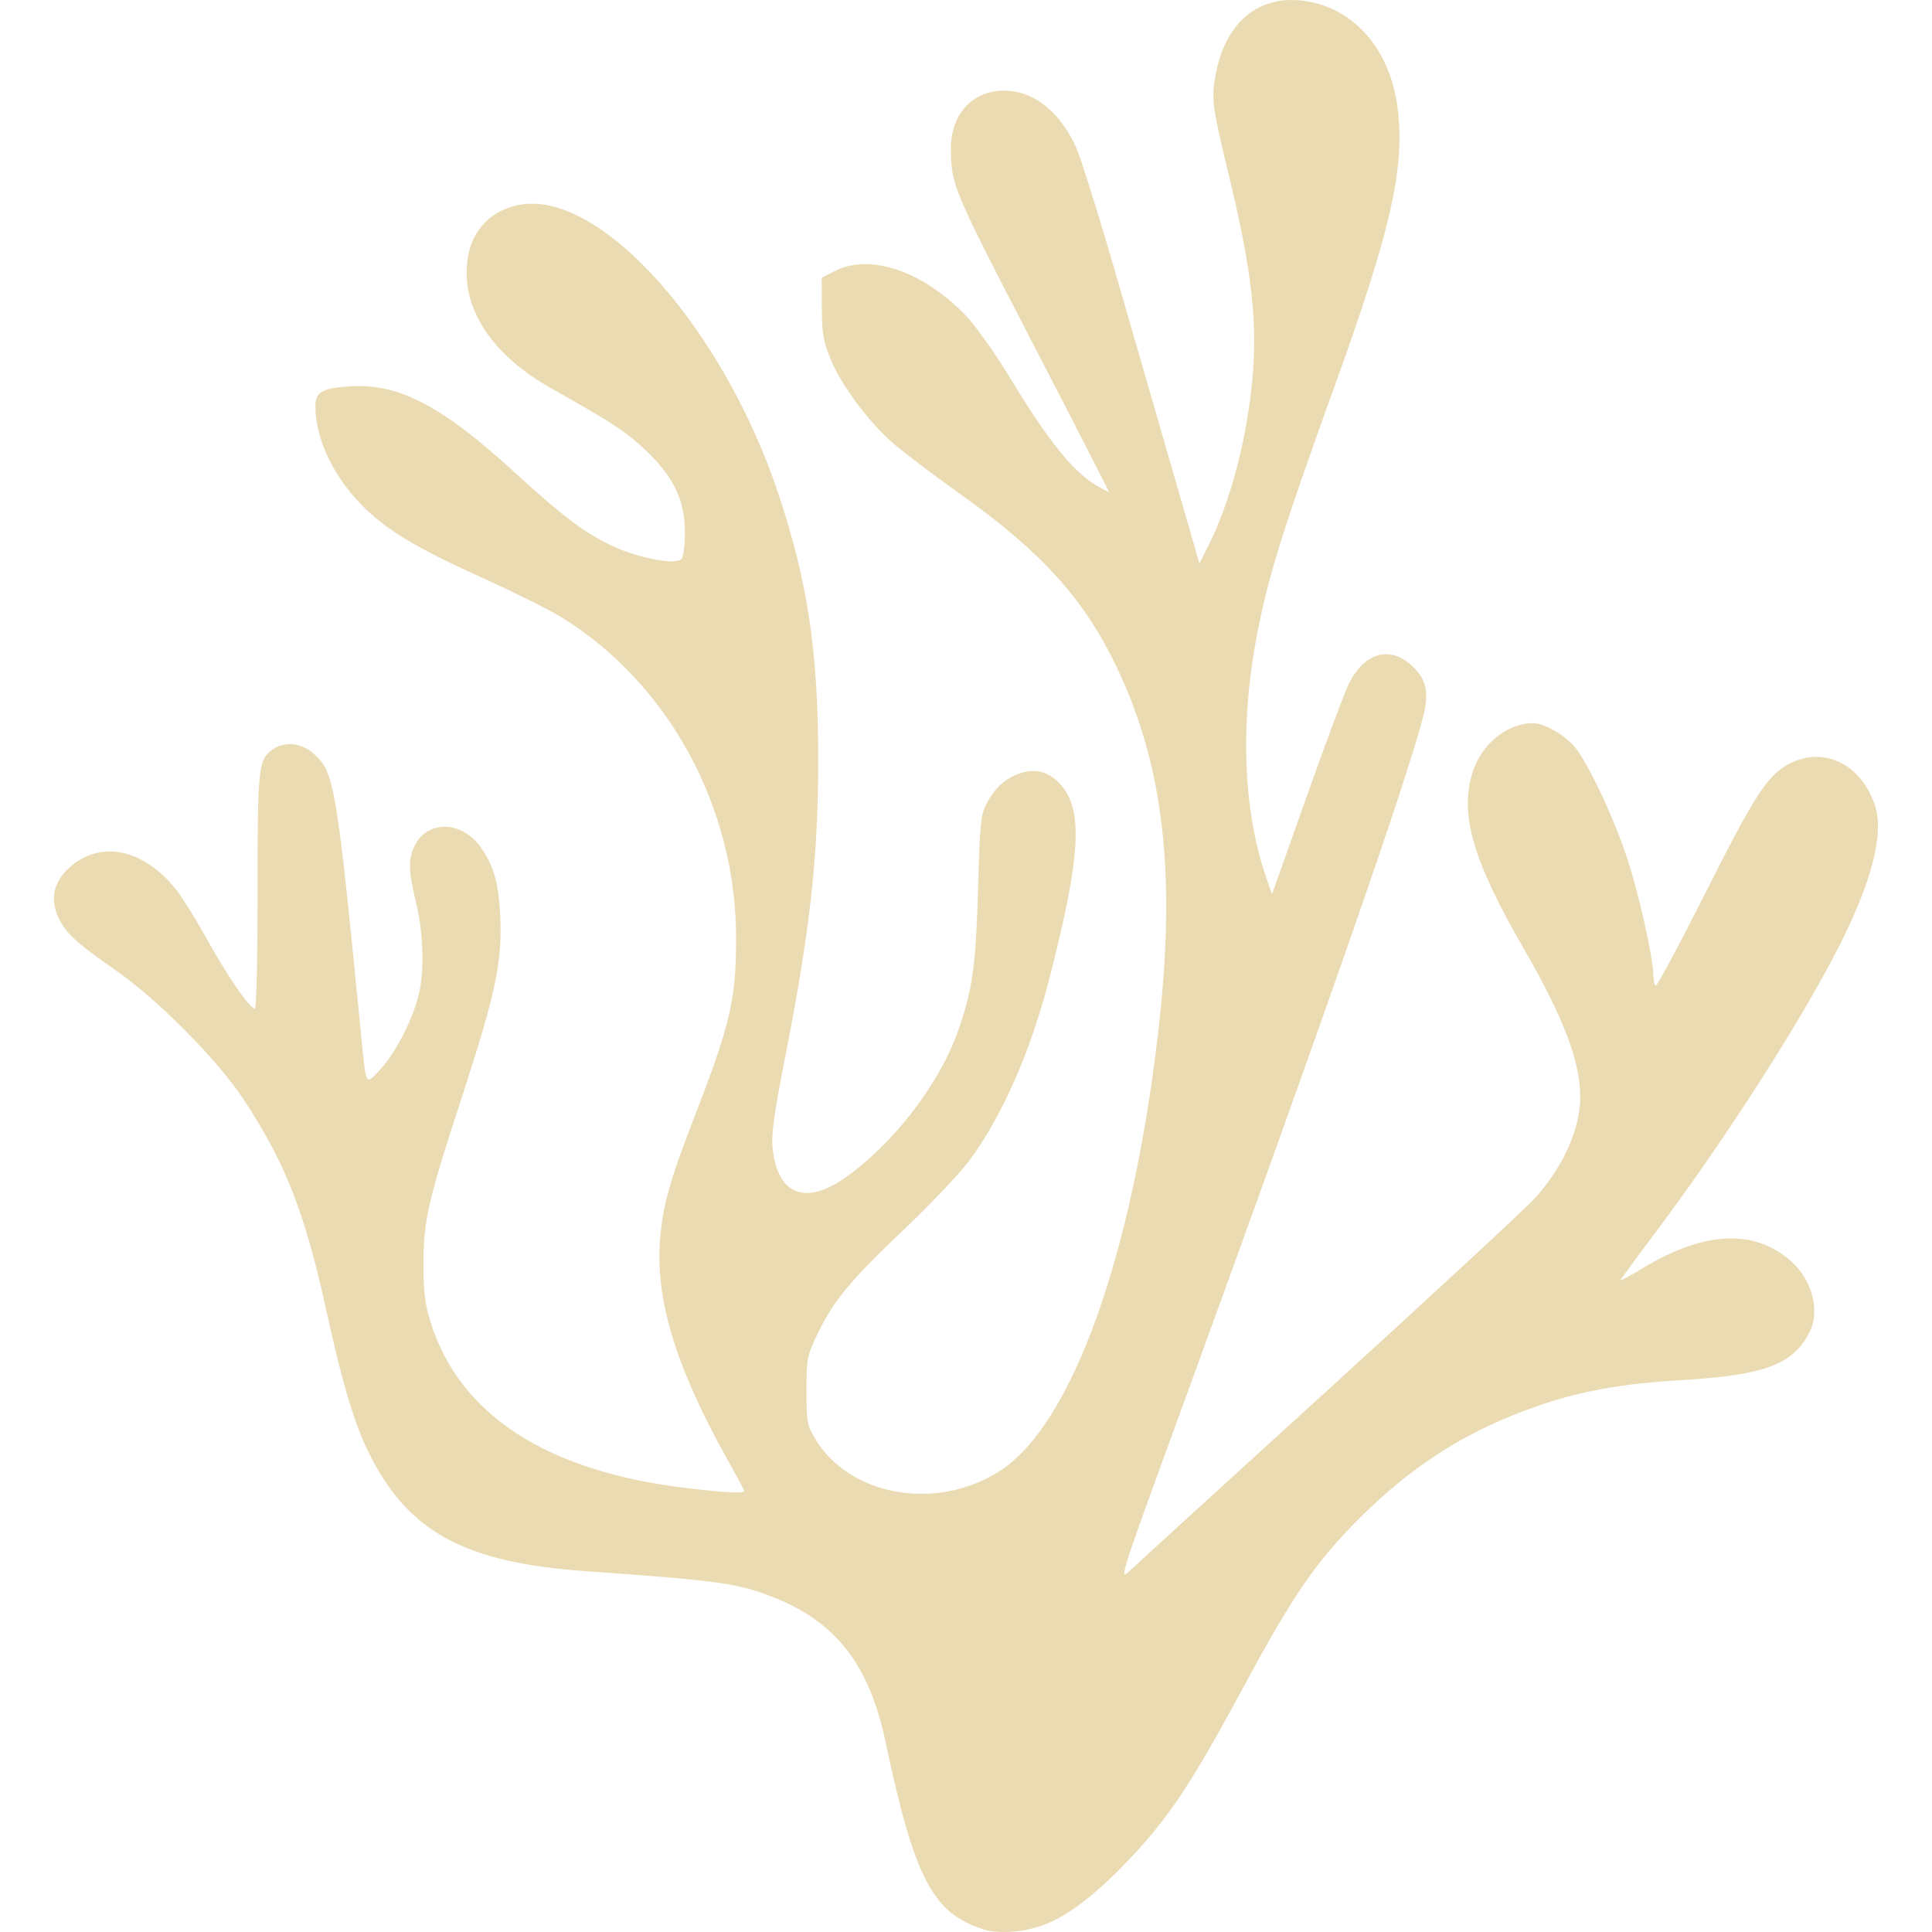
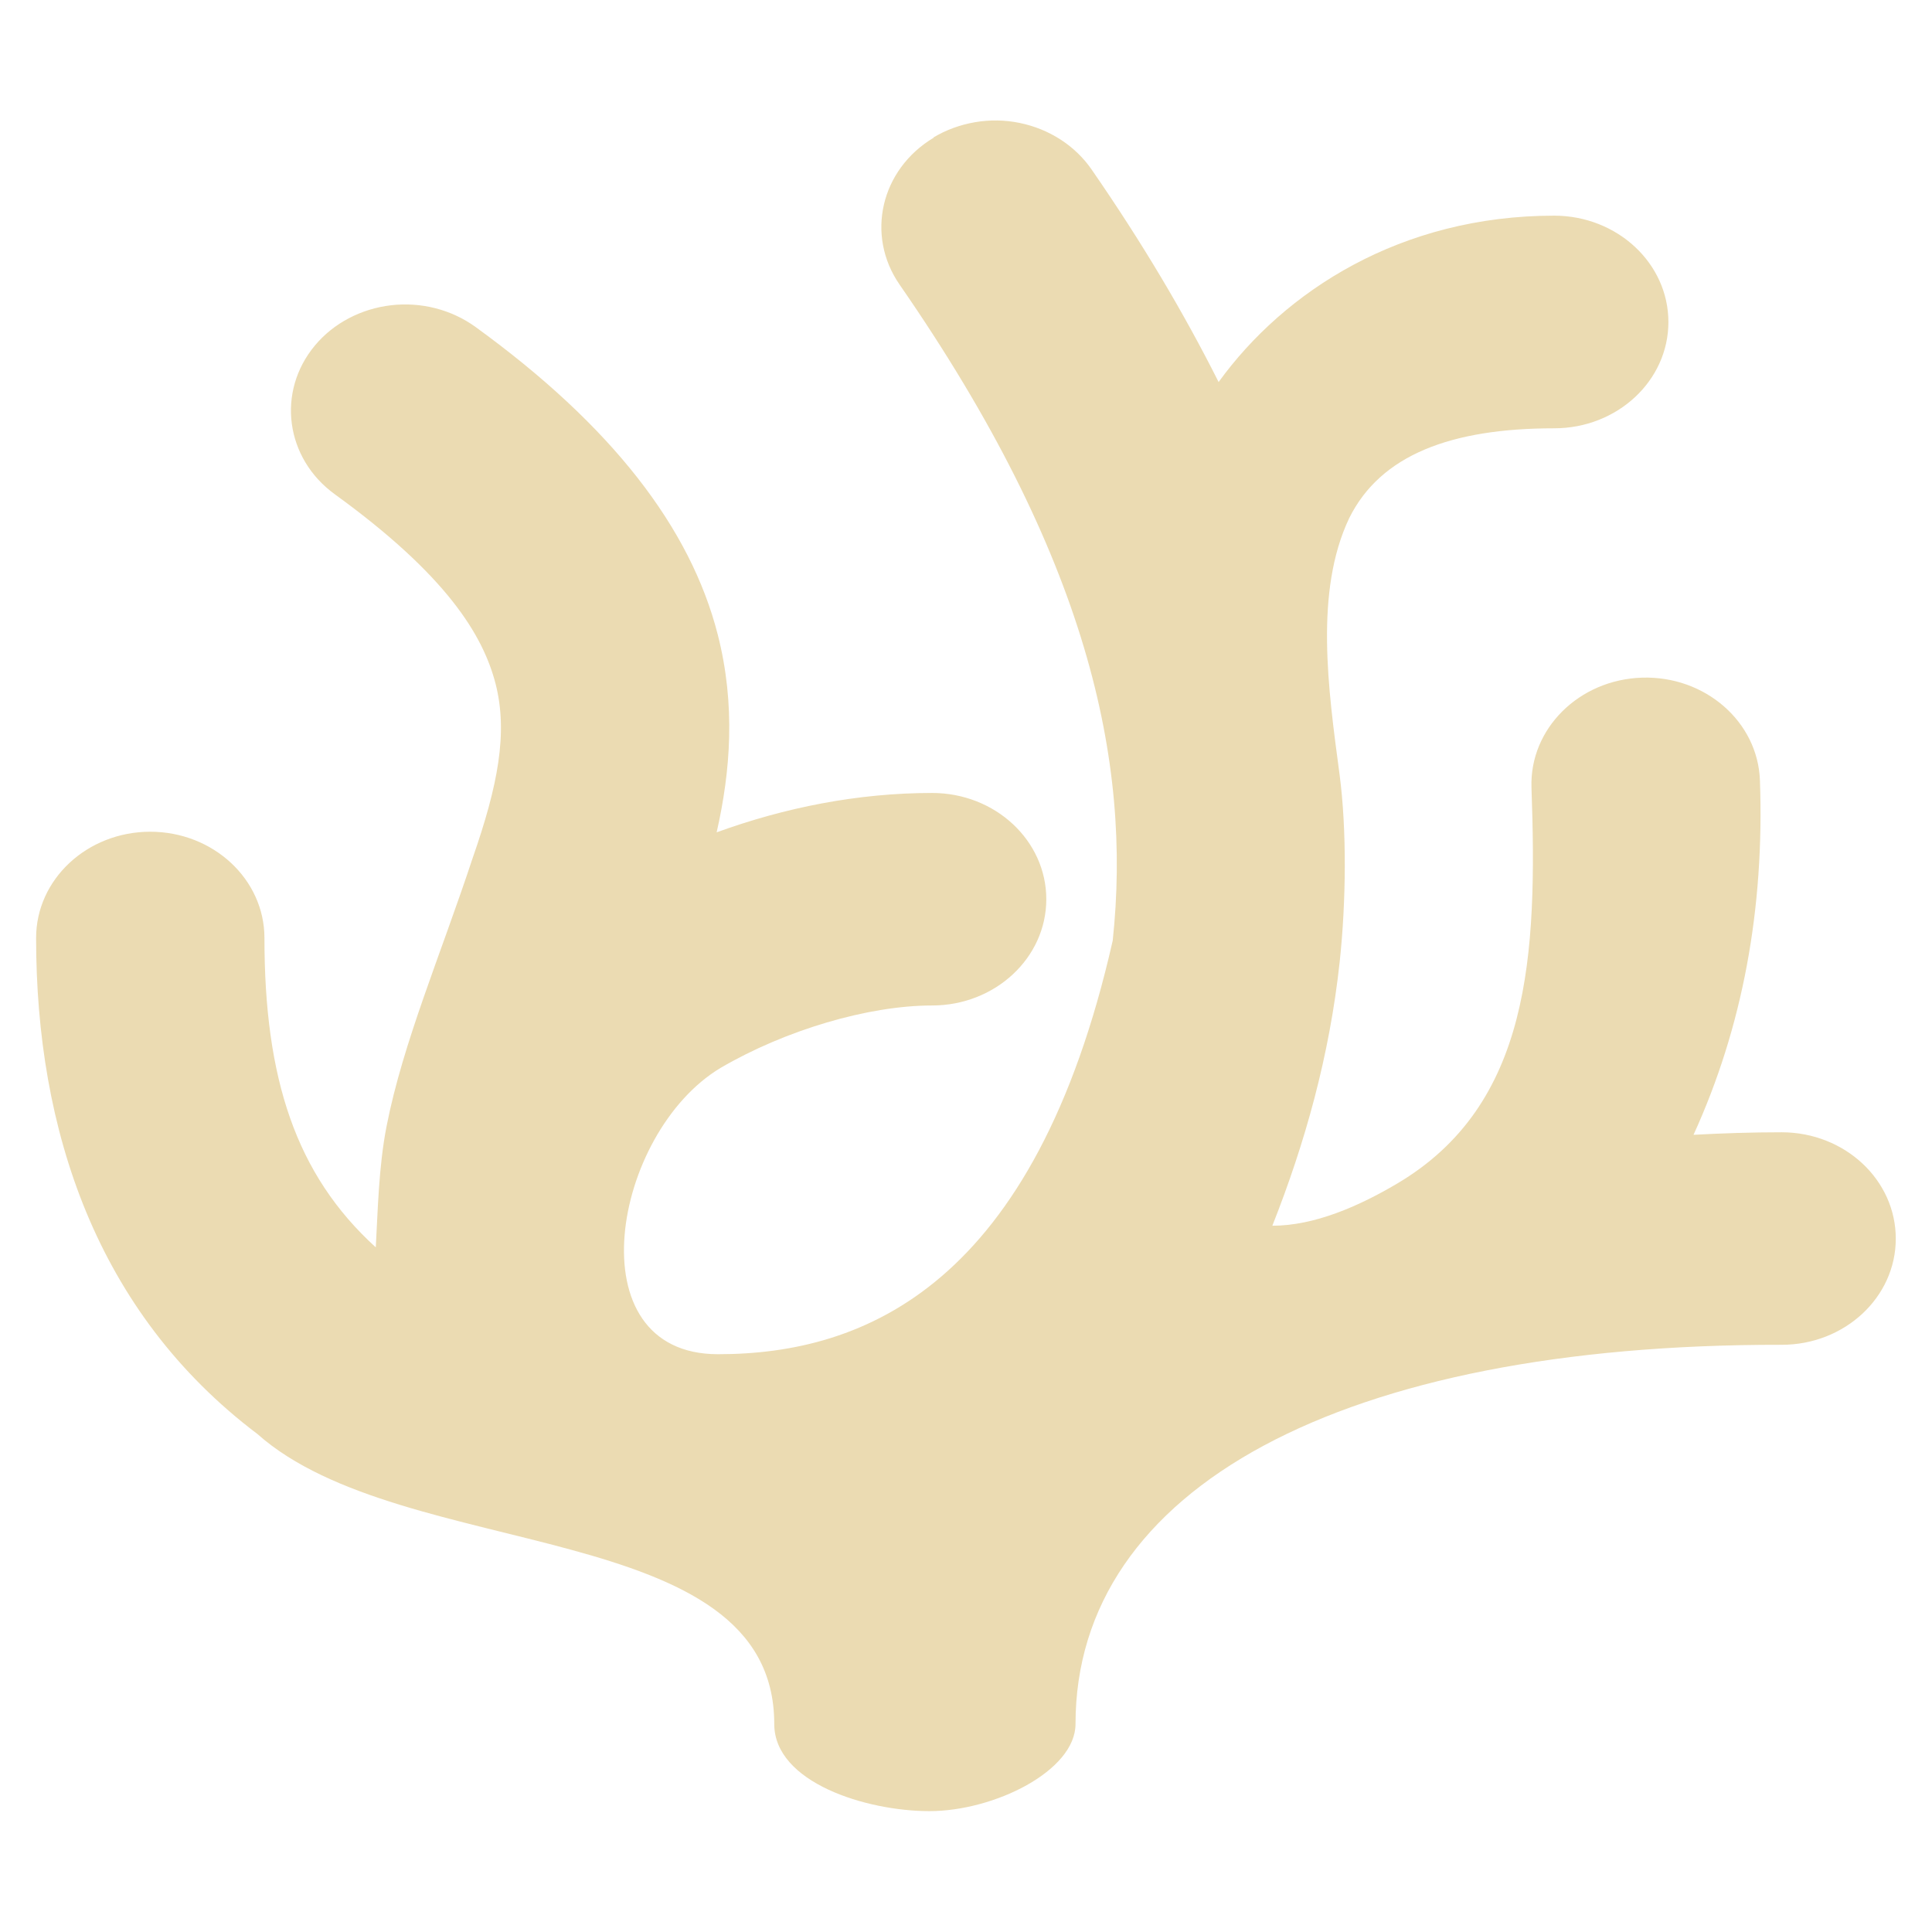
- <svg xmlns="http://www.w3.org/2000/svg" style="isolation:isolate" width="16" height="16" viewBox="0 0 16 16">
+ <svg xmlns="http://www.w3.org/2000/svg" width="16" height="16" version="1.1">
  <defs>
-     <style id="current-color-scheme" type="text/css">
-    .ColorScheme-Text { color:#ebdbb2; } .ColorScheme-Highlight { color:#458588; }
-   </style>
-     <linearGradient id="arrongin" x1="0%" x2="0%" y1="0%" y2="100%">
-       <stop offset="0%" style="stop-color:#d79921; stop-opacity:1" />
-       <stop offset="100%" style="stop-color:#b57614; stop-opacity:1" />
-     </linearGradient>
-     <linearGradient id="aurora" x1="0%" x2="0%" y1="0%" y2="100%">
-       <stop offset="0%" style="stop-color:#83a598; stop-opacity:1" />
-       <stop offset="100%" style="stop-color:#b16286; stop-opacity:1" />
-     </linearGradient>
-     <linearGradient id="fitdance" x1="0%" x2="0%" y1="0%" y2="100%">
-       <stop offset="0%" style="stop-color:#8ec07c; stop-opacity:1" />
-       <stop offset="100%" style="stop-color:#458588; stop-opacity:1" />
-     </linearGradient>
-     <linearGradient id="oomox" x1="0%" x2="0%" y1="0%" y2="100%">
-       <stop offset="0%" style="stop-color:#458588; stop-opacity:1" />
-       <stop offset="100%" style="stop-color:#928374; stop-opacity:1" />
-     </linearGradient>
-     <linearGradient id="rainblue" x1="0%" x2="0%" y1="0%" y2="100%">
-       <stop offset="0%" style="stop-color:#b8bb26; stop-opacity:1" />
-       <stop offset="100%" style="stop-color:#076678; stop-opacity:1" />
-     </linearGradient>
-     <linearGradient id="sunrise" x1="0%" x2="0%" y1="0%" y2="100%">
-       <stop offset="0%" style="stop-color: #fe8019; stop-opacity:1" />
-       <stop offset="100%" style="stop-color: #fabd2f; stop-opacity:1" />
-     </linearGradient>
-     <linearGradient id="telinkrin" x1="0%" x2="0%" y1="0%" y2="100%">
-       <stop offset="0%" style="stop-color: #83a598; stop-opacity:1" />
-       <stop offset="100%" style="stop-color: #83a598; stop-opacity:1" />
-     </linearGradient>
-     <linearGradient id="60spsycho" x1="0%" x2="0%" y1="0%" y2="100%">
-       <stop offset="0%" style="stop-color: #fb4934; stop-opacity:1" />
-       <stop offset="25%" style="stop-color: #fabd2f; stop-opacity:1" />
-       <stop offset="50%" style="stop-color: #fe8019; stop-opacity:1" />
-       <stop offset="100%" style="stop-color: #689d6a; stop-opacity:1" />
-     </linearGradient>
-     <linearGradient id="90ssummer" x1="0%" x2="0%" y1="0%" y2="100%">
-       <stop offset="0%" style="stop-color: #b16286; stop-opacity:1" />
-       <stop offset="20%" style="stop-color: #8ec07c; stop-opacity:1" />
-       <stop offset="50%" style="stop-color: #fabd2f; stop-opacity:1" />
-       <stop offset="100%" style="stop-color: #458588; stop-opacity:1" />
-     </linearGradient>
-     <linearGradient id="cyberneon" x1="0%" x2="0%" y1="0%" y2="100%">
-       <stop offset="0" style="stop-color:#83a598; stop-opacity:1" />
-       <stop offset="1" style="stop-color:#b16286; stop-opacity:1" />
-     </linearGradient>
+     <style type="text/css" id="current-color-scheme">.ColorScheme-Text { color:#ebdbb2; } .ColorScheme-Highlight { color:#458588; }</style>
  </defs>
-   <path style="fill:currentColor" class="ColorScheme-Text" d="M 8.131 15.973 C 7.722 15.84 7.571 15.547 7.333 14.423 C 7.199 13.789 6.925 13.434 6.41 13.23 C 6.108 13.111 5.959 13.09 4.853 13.012 C 3.857 12.942 3.391 12.693 3.066 12.055 C 2.939 11.806 2.84 11.479 2.7 10.842 C 2.523 10.036 2.36 9.622 2.012 9.097 C 1.796 8.772 1.308 8.28 0.963 8.039 C 0.634 7.809 0.555 7.737 0.492 7.616 C 0.412 7.459 0.438 7.312 0.567 7.192 C 0.826 6.951 1.194 7.026 1.466 7.377 C 1.513 7.436 1.626 7.621 1.719 7.787 C 1.888 8.091 2.07 8.354 2.111 8.354 C 2.124 8.354 2.133 7.924 2.133 7.384 C 2.133 6.343 2.139 6.291 2.262 6.204 C 2.359 6.137 2.496 6.152 2.597 6.241 C 2.769 6.392 2.788 6.503 2.99 8.568 C 3.034 9.009 3.024 8.993 3.156 8.849 C 3.282 8.71 3.422 8.434 3.47 8.228 C 3.516 8.032 3.506 7.722 3.445 7.473 C 3.383 7.217 3.38 7.117 3.431 7.01 C 3.536 6.788 3.828 6.794 3.985 7.022 C 4.092 7.176 4.13 7.317 4.143 7.595 C 4.159 7.969 4.103 8.232 3.833 9.061 C 3.541 9.956 3.508 10.1 3.507 10.471 C 3.507 10.704 3.519 10.798 3.566 10.95 C 3.805 11.717 4.53 12.187 5.684 12.323 C 6.012 12.363 6.163 12.369 6.163 12.347 C 6.163 12.339 6.105 12.233 6.036 12.108 C 5.608 11.349 5.43 10.781 5.465 10.284 C 5.486 9.995 5.541 9.794 5.741 9.275 C 6.049 8.481 6.095 8.287 6.096 7.777 C 6.099 6.688 5.538 5.658 4.645 5.109 C 4.545 5.048 4.248 4.9 3.985 4.781 C 3.439 4.534 3.189 4.382 2.99 4.177 C 2.754 3.933 2.612 3.629 2.612 3.366 C 2.612 3.247 2.664 3.216 2.889 3.2 C 3.299 3.171 3.656 3.356 4.271 3.92 C 4.659 4.275 4.839 4.411 5.064 4.518 C 5.278 4.62 5.592 4.681 5.642 4.631 C 5.66 4.615 5.672 4.523 5.672 4.407 C 5.672 4.14 5.576 3.943 5.337 3.719 C 5.176 3.569 5.06 3.494 4.567 3.217 C 4.064 2.935 3.81 2.539 3.874 2.135 C 3.911 1.897 4.077 1.732 4.316 1.694 C 4.985 1.587 5.995 2.726 6.45 4.1 C 6.69 4.826 6.775 5.396 6.776 6.279 C 6.777 7.095 6.709 7.707 6.499 8.771 C 6.415 9.198 6.388 9.388 6.397 9.492 C 6.431 9.885 6.658 9.988 6.988 9.761 C 7.38 9.491 7.766 8.998 7.925 8.562 C 8.051 8.216 8.081 8.014 8.1 7.361 C 8.115 6.817 8.122 6.747 8.17 6.656 C 8.238 6.527 8.325 6.446 8.44 6.407 C 8.568 6.362 8.673 6.387 8.766 6.479 C 8.974 6.687 8.957 7.063 8.693 8.095 C 8.536 8.707 8.301 9.242 8.027 9.612 C 7.948 9.718 7.711 9.968 7.5 10.169 C 7.046 10.599 6.902 10.773 6.773 11.041 C 6.682 11.233 6.679 11.248 6.679 11.516 C 6.679 11.772 6.684 11.802 6.747 11.909 C 7.03 12.391 7.754 12.52 8.28 12.182 C 8.871 11.803 9.372 10.422 9.589 8.57 C 9.744 7.257 9.641 6.346 9.247 5.523 C 8.979 4.963 8.627 4.573 7.968 4.103 C 7.749 3.947 7.498 3.757 7.41 3.683 C 7.203 3.507 6.972 3.199 6.88 2.978 C 6.818 2.827 6.808 2.769 6.806 2.552 L 6.805 2.3 L 6.917 2.243 C 7.209 2.096 7.646 2.247 8.001 2.616 C 8.077 2.695 8.235 2.917 8.352 3.109 C 8.7 3.682 8.905 3.931 9.116 4.041 L 9.186 4.077 L 9.074 3.856 C 9.013 3.734 8.76 3.243 8.513 2.766 C 7.899 1.582 7.875 1.524 7.875 1.232 C 7.875 0.944 8.052 0.751 8.317 0.751 C 8.557 0.751 8.772 0.919 8.909 1.214 C 8.949 1.299 9.119 1.844 9.286 2.426 C 9.454 3.007 9.668 3.749 9.762 4.074 L 9.933 4.666 L 10.009 4.515 C 10.185 4.165 10.32 3.663 10.369 3.169 C 10.418 2.687 10.368 2.242 10.181 1.469 C 10.04 0.889 10.03 0.821 10.066 0.626 C 10.141 0.208 10.395 -0.023 10.748 0.002 C 11.185 0.034 11.512 0.387 11.575 0.9 C 11.636 1.392 11.518 1.91 11.054 3.194 C 10.639 4.343 10.514 4.738 10.422 5.196 C 10.266 5.965 10.29 6.701 10.487 7.27 L 10.534 7.406 L 10.819 6.603 C 10.975 6.161 11.133 5.74 11.169 5.666 C 11.304 5.389 11.532 5.338 11.722 5.542 C 11.814 5.641 11.833 5.749 11.789 5.924 C 11.652 6.464 10.942 8.497 9.805 11.614 C 9.269 13.08 9.264 13.096 9.356 13.009 C 9.407 12.96 10.151 12.281 11.01 11.499 C 11.869 10.717 12.635 10.007 12.713 9.921 C 12.946 9.663 13.087 9.348 13.087 9.086 C 13.086 8.787 12.952 8.434 12.615 7.849 C 12.2 7.129 12.09 6.755 12.191 6.409 C 12.261 6.168 12.479 5.988 12.697 5.989 C 12.788 5.99 12.948 6.08 13.036 6.18 C 13.145 6.305 13.357 6.751 13.476 7.109 C 13.57 7.393 13.692 7.936 13.692 8.074 C 13.692 8.116 13.701 8.157 13.711 8.163 C 13.722 8.171 13.908 7.822 14.126 7.39 C 14.544 6.56 14.643 6.41 14.833 6.318 C 15.118 6.18 15.422 6.338 15.53 6.679 C 15.603 6.909 15.5 7.305 15.229 7.839 C 14.912 8.462 14.296 9.423 13.723 10.189 C 13.56 10.406 13.424 10.592 13.419 10.602 C 13.415 10.61 13.503 10.565 13.616 10.496 C 14.117 10.195 14.528 10.177 14.831 10.443 C 15.008 10.599 15.075 10.855 14.986 11.032 C 14.851 11.3 14.616 11.388 13.934 11.429 C 13.434 11.457 13.082 11.522 12.73 11.645 C 12.153 11.845 11.703 12.13 11.26 12.572 C 10.9 12.932 10.71 13.206 10.305 13.959 C 9.852 14.798 9.672 15.066 9.314 15.438 C 9.066 15.695 8.838 15.868 8.653 15.938 C 8.481 16.004 8.266 16.019 8.131 15.975 L 8.131 15.973 Z" />
+   <path class="ColorScheme-Text" fill="currentColor" d="m7.733 1.14c-0.44 0.263-0.566 0.808-0.283 1.217 1.557 2.249 1.924 3.946 1.765 5.433-0.645 2.847-2.045 3.425-3.269 3.425-1.195 0-0.875-1.835 0.023-2.372 0.536-0.313 1.223-0.516 1.75-0.516 0.522 0 0.946-0.394 0.946-0.88 0-0.486-0.423-0.88-0.946-0.88-0.616 0-1.22 0.121-1.784 0.326 0.115-0.507 0.158-1.055 0.009-1.638-0.226-0.884-0.877-1.729-2.007-2.548-0.198-0.143-0.449-0.208-0.698-0.179-0.249 0.029-0.476 0.148-0.63 0.332-0.321 0.384-0.247 0.937 0.166 1.235 0.92 0.667 1.224 1.161 1.329 1.567 0.104 0.406 0.02 0.843-0.189 1.442-0.267 0.808-0.577 1.528-0.713 2.22-0.067 0.34-0.073 0.711-0.09 1.006-0.663-0.603-0.922-1.399-0.922-2.562 0-0.486-0.424-0.88-0.946-0.88-0.522 4.2e-4 -0.945 0.394-0.945 0.88 0 1.589 0.498 3.1 1.833 4.108 1.208 1.074 4.28 0.678 4.28 2.401 0 0.486 0.763 0.722 1.285 0.722 0.536 0 1.21-0.333 1.21-0.722 0-1.956 2.209-3.145 5.847-3.14 0.522 8.4e-4 0.946-0.393 0.946-0.878 0.001-0.486-0.421-0.881-0.944-0.882-0.249 0-0.491 0.008-0.731 0.021 0.407-0.892 0.588-1.874 0.55-2.935-0.017-0.486-0.454-0.867-0.976-0.851-0.522 0.016-0.932 0.423-0.916 0.909 0.049 1.389-0.006 2.629-1.116 3.283-0.315 0.186-0.682 0.347-1.03 0.347 0.271-0.685 0.474-1.408 0.558-2.188 0.053-0.497 0.059-1.088-0.001-1.547-0.095-0.711-0.209-1.518 0.08-2.126 0.26-0.523 0.843-0.743 1.698-0.743 0.522-2.8e-4 0.945-0.394 0.945-0.88 0-0.486-0.423-0.88-0.945-0.881-1.271 0-2.234 0.624-2.78 1.378-0.286-0.569-0.633-1.155-1.053-1.762-0.136-0.196-0.35-0.334-0.595-0.384-0.121-0.025-0.247-0.027-0.369-0.006-0.122 0.021-0.239 0.063-0.344 0.126z" />
</svg>
